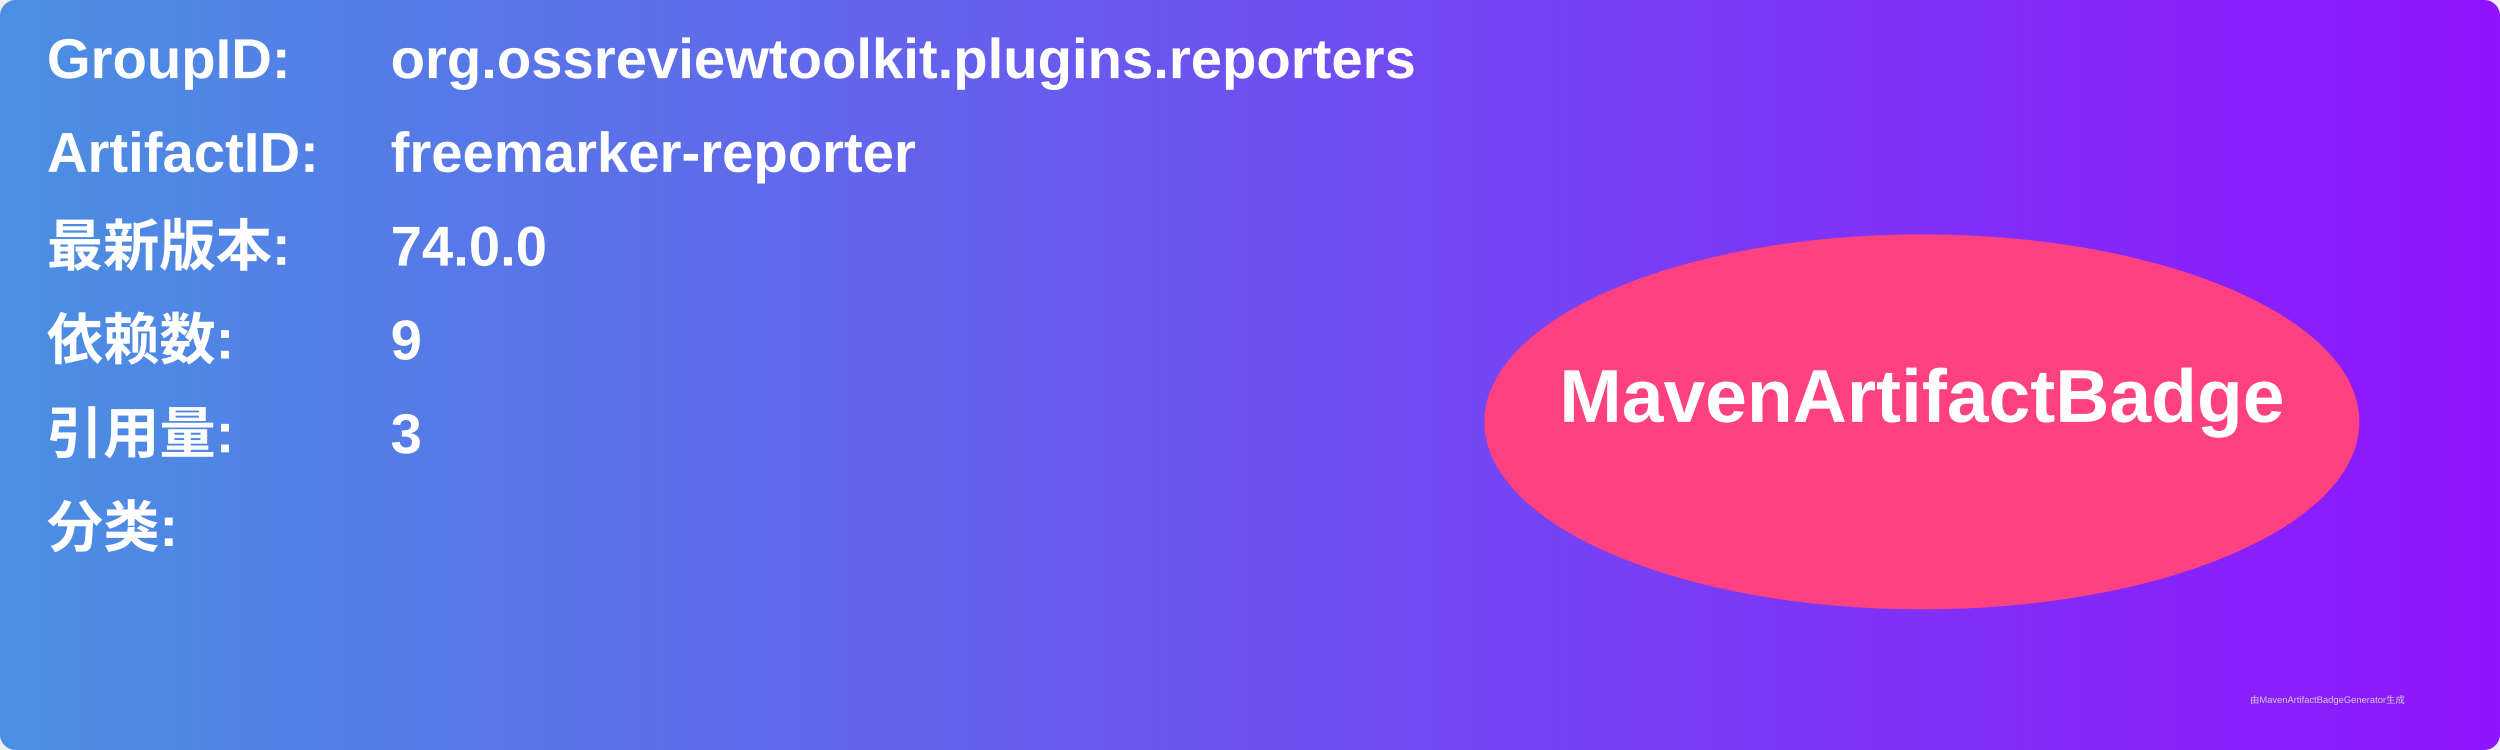
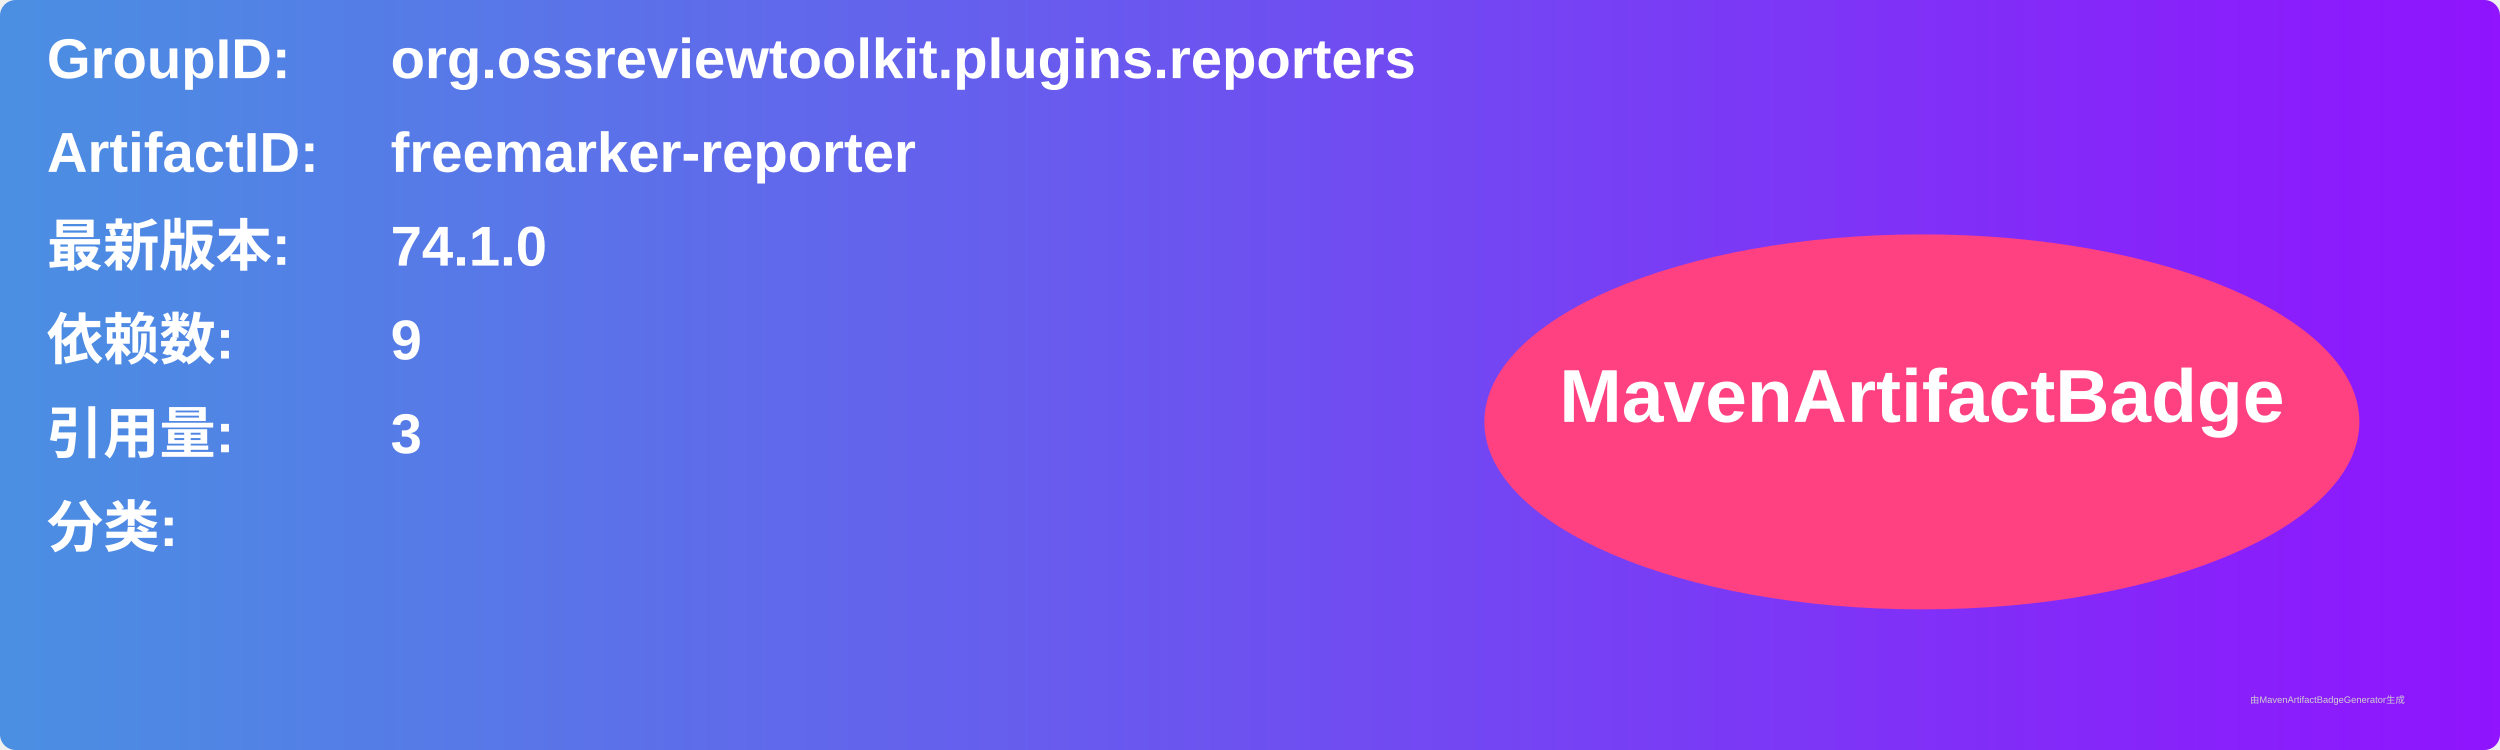
<svg xmlns="http://www.w3.org/2000/svg" width="800" height="240" viewBox="0 0 800 240">
  <linearGradient id="grad" x1="0%" y1="0%" x2="100%" y2="0%">
    <stop offset="0%" stop-color="#4a90e2" />
    <stop offset="100%" stop-color="#9013fe" />
  </linearGradient>
  <rect width="100%" height="100%" rx="5" ry="5" fill="url(#grad)" />
  <g transform="translate(15, 15)">
    <text x="0" y="10" font-family="Arial" font-size="18" fill="white" font-weight="bold" width="260">GroupID:</text>
    <text x="110" y="10" font-family="Arial" font-size="18" fill="white" font-weight="bold" width="460">org.ossreviewtoolkit.plugins.reporters</text>
    <text x="0" y="40" font-family="Arial" font-size="18" fill="white" font-weight="bold" width="260">ArtifactID:</text>
    <text x="110" y="40" font-family="Arial" font-size="18" fill="white" font-weight="bold" width="460">freemarker-reporter</text>
    <text x="0" y="70" font-family="Arial" font-size="18" fill="white" font-weight="bold">最新版本:</text>
    <text x="110" y="70" font-family="Arial" font-size="18" fill="white" font-weight="bold">
-       <tspan font-weight="bold">74.0.0</tspan>
+       <tspan font-weight="bold">74.1.0</tspan>
    </text>
    <text x="0" y="100" font-family="Arial" font-size="18" fill="white" font-weight="bold">依赖数: </text>
    <text x="110" y="100" font-family="Arial" font-size="18" fill="white">
      <tspan font-weight="bold">9</tspan>
    </text>
    <text x="0" y="130" font-family="Arial" font-size="18" fill="white" font-weight="bold">引用量: </text>
    <text x="110" y="130" font-family="Arial" font-size="18" fill="white">
      <tspan font-weight="bold">3</tspan>
    </text>
    <text x="0" y="160" font-family="Arial" font-size="18" fill="white" font-weight="bold">分类:</text>
    <text x="10" y="190" font-family="Arial" font-size="10" fill="white">
      <tspan font-weight="bold" />
    </text>
    <ellipse cx="600" cy="120" rx="140" ry="60" fill="#ff4081" />
    <text x="600" y="120" text-anchor="middle" font-family="Arial" font-size="24" fill="white" font-weight="bold">MavenArtifactBadge</text>
  </g>
  <text x="720" y="225" font-family="Arial" font-size="3" fill="#d0d0d0">由MavenArtifactBadgeGenerator生成</text>
</svg>
